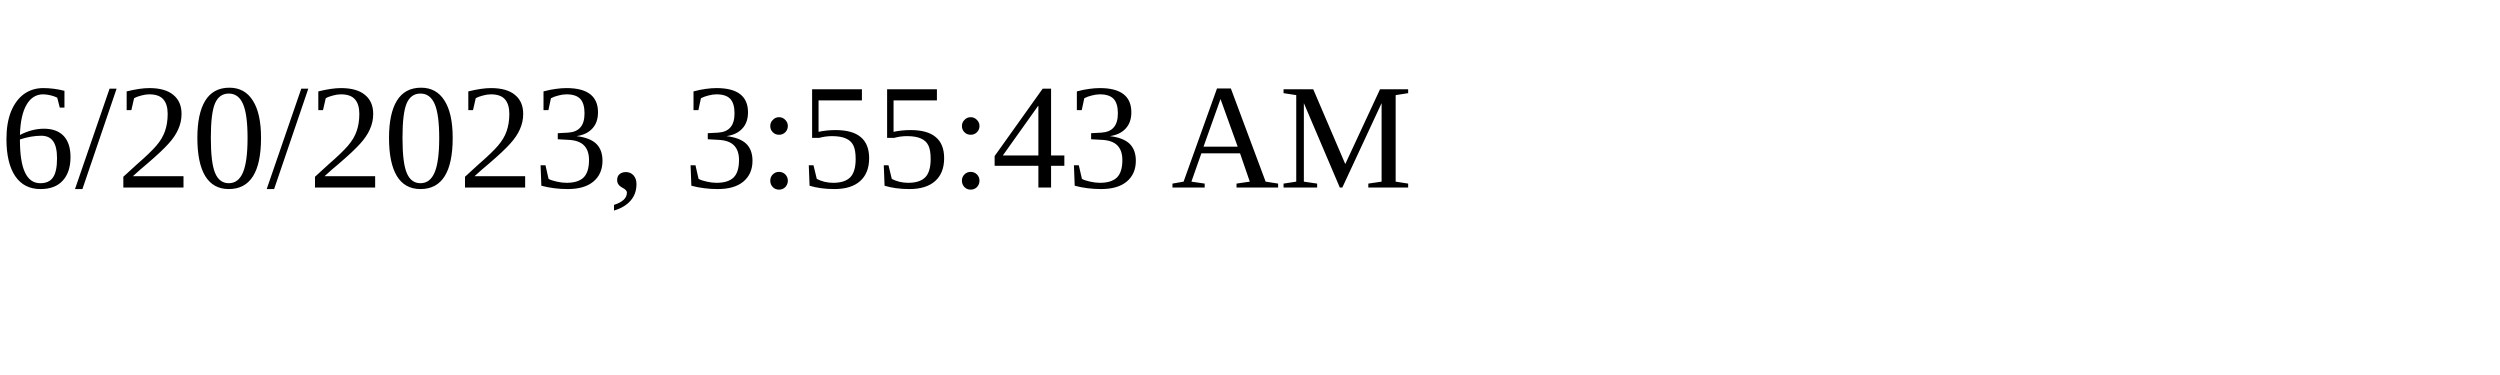
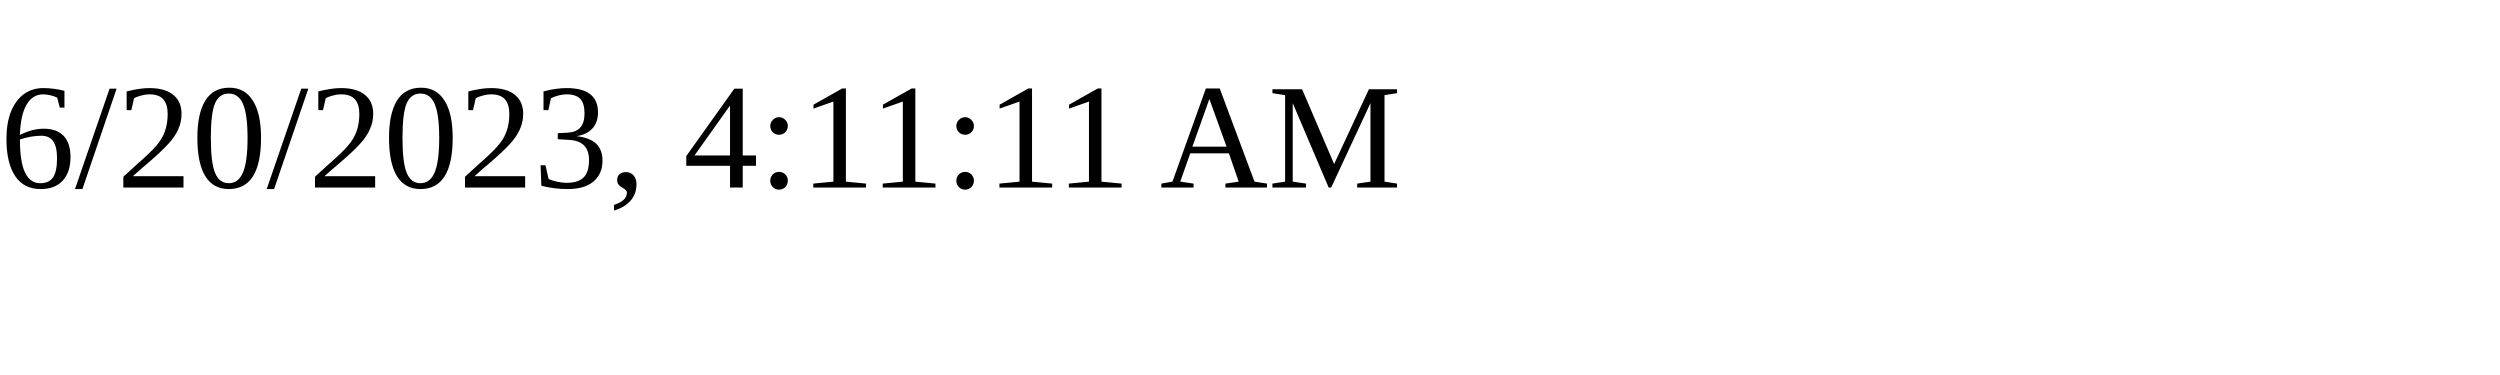
<svg xmlns="http://www.w3.org/2000/svg" height="30" width="200">
-   <text x="0" y="15">6/20/2023, 3:55:43 AM</text>
+   <text x="0" y="15">6/20/2023, 4:11:11 AM</text>
</svg>
